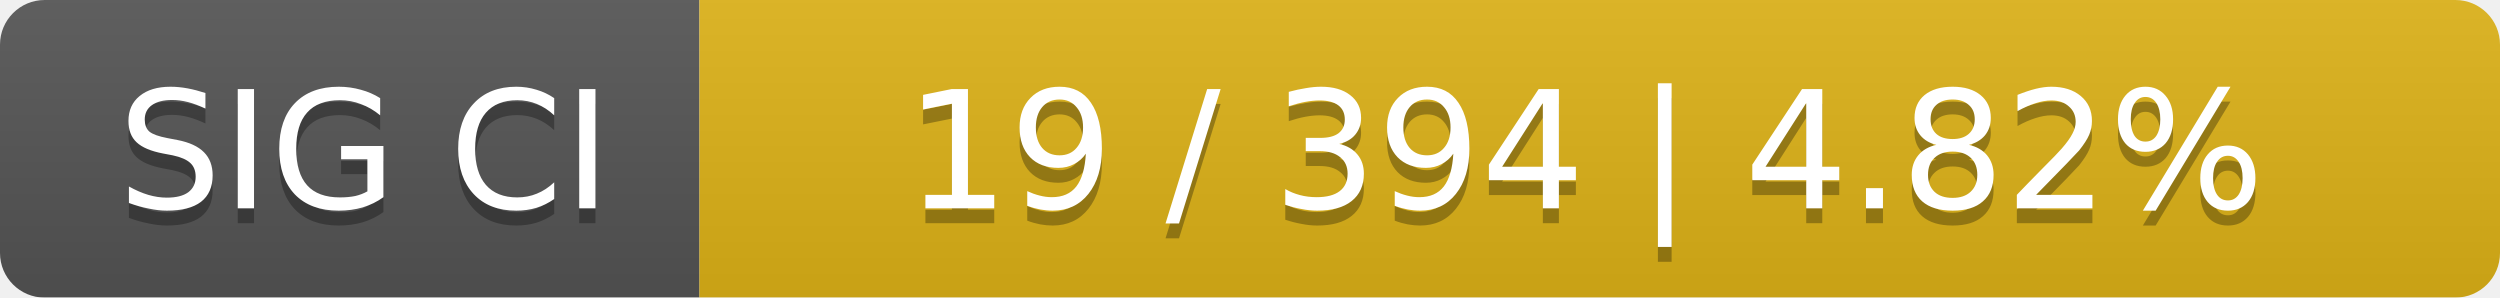
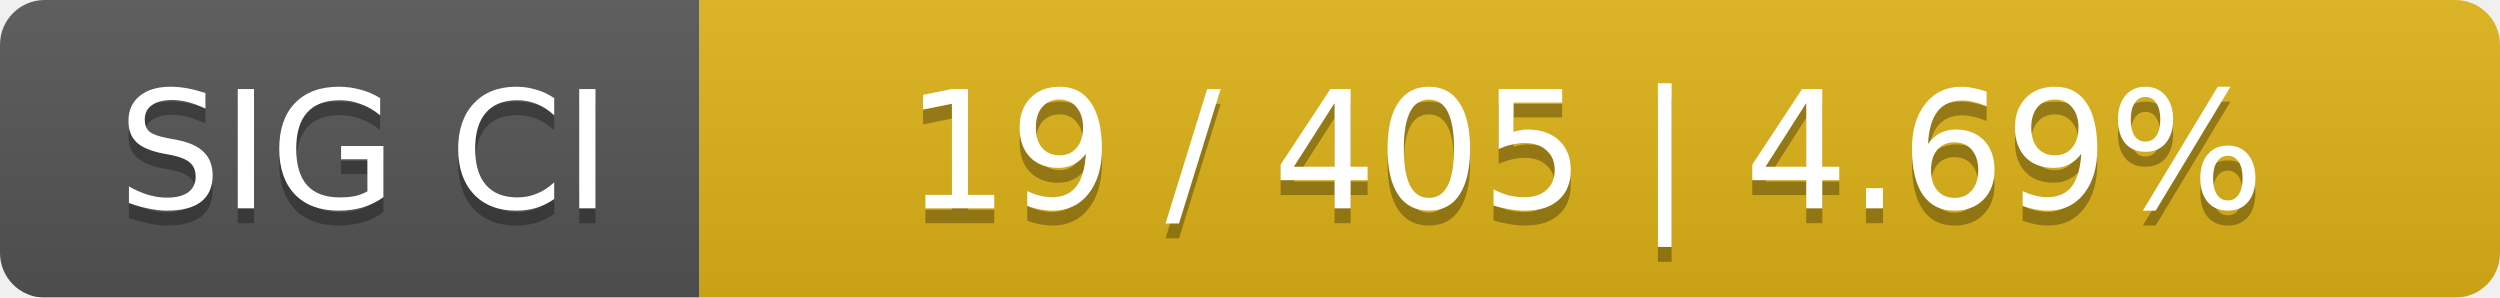
<svg xmlns="http://www.w3.org/2000/svg" width="168" height="20">
  <linearGradient id="smooth" x2="0" y2="100%">
    <stop offset="0" stop-color="#bbb" stop-opacity=".1" />
    <stop offset="1" stop-opacity=".1" />
  </linearGradient>
  <mask id="round">
    <rect width="168" height="20" rx="3" fill="#fff" />
  </mask>
  <g mask="url(#round)">
    <rect width="47" height="20" fill="#555" />
    <rect x="47" width="121" height="20" fill="#dfb317" />
    <rect width="168" height="20" fill="url(#smooth)" />
  </g>
  <g fill="#fff" text-anchor="middle" font-family="DejaVu Sans,Verdana,Geneva,sans-serif" font-size="11">
    <text x="24.5" y="15" fill="#010101" fill-opacity=".3">SIG CI</text>
    <text x="24.5" y="14">SIG CI</text>
-     <text x="106.5" y="15" fill="#010101" fill-opacity=".3">19 / 394    |    4.82%</text>
-     <text x="106.5" y="14">19 / 394    |    4.82%</text>
+     <text x="106.5" y="15" fill="#010101" fill-opacity=".3">19 / 405    |    4.69%</text>
+     <text x="106.5" y="14">19 / 405    |    4.69%</text>
  </g>
</svg>
